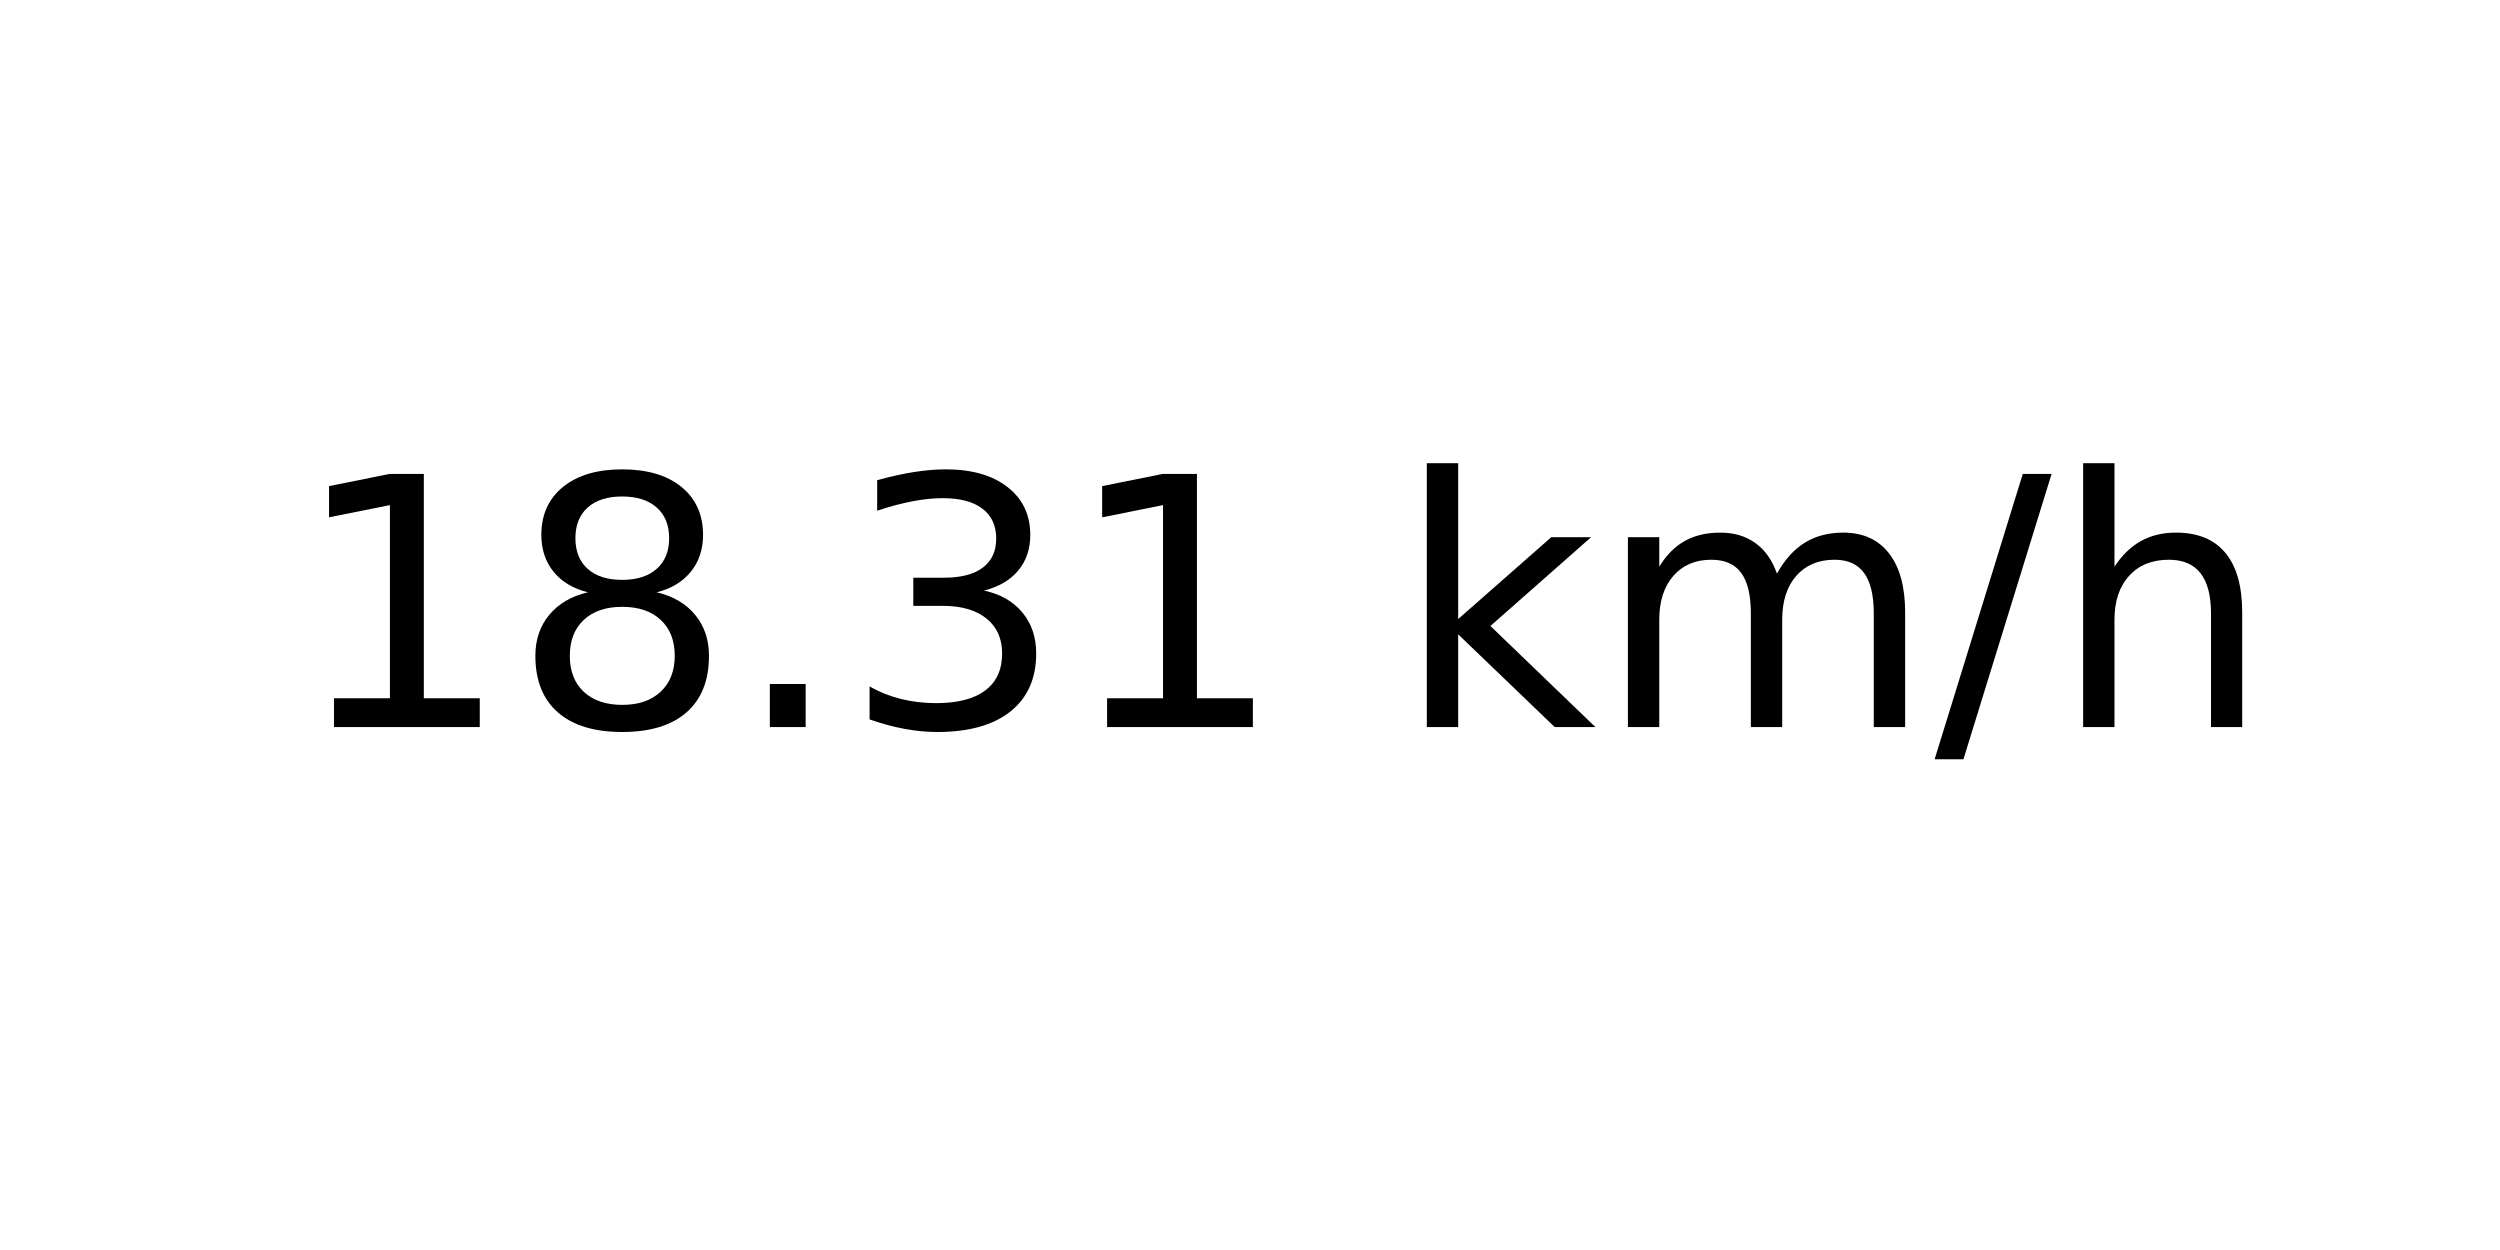
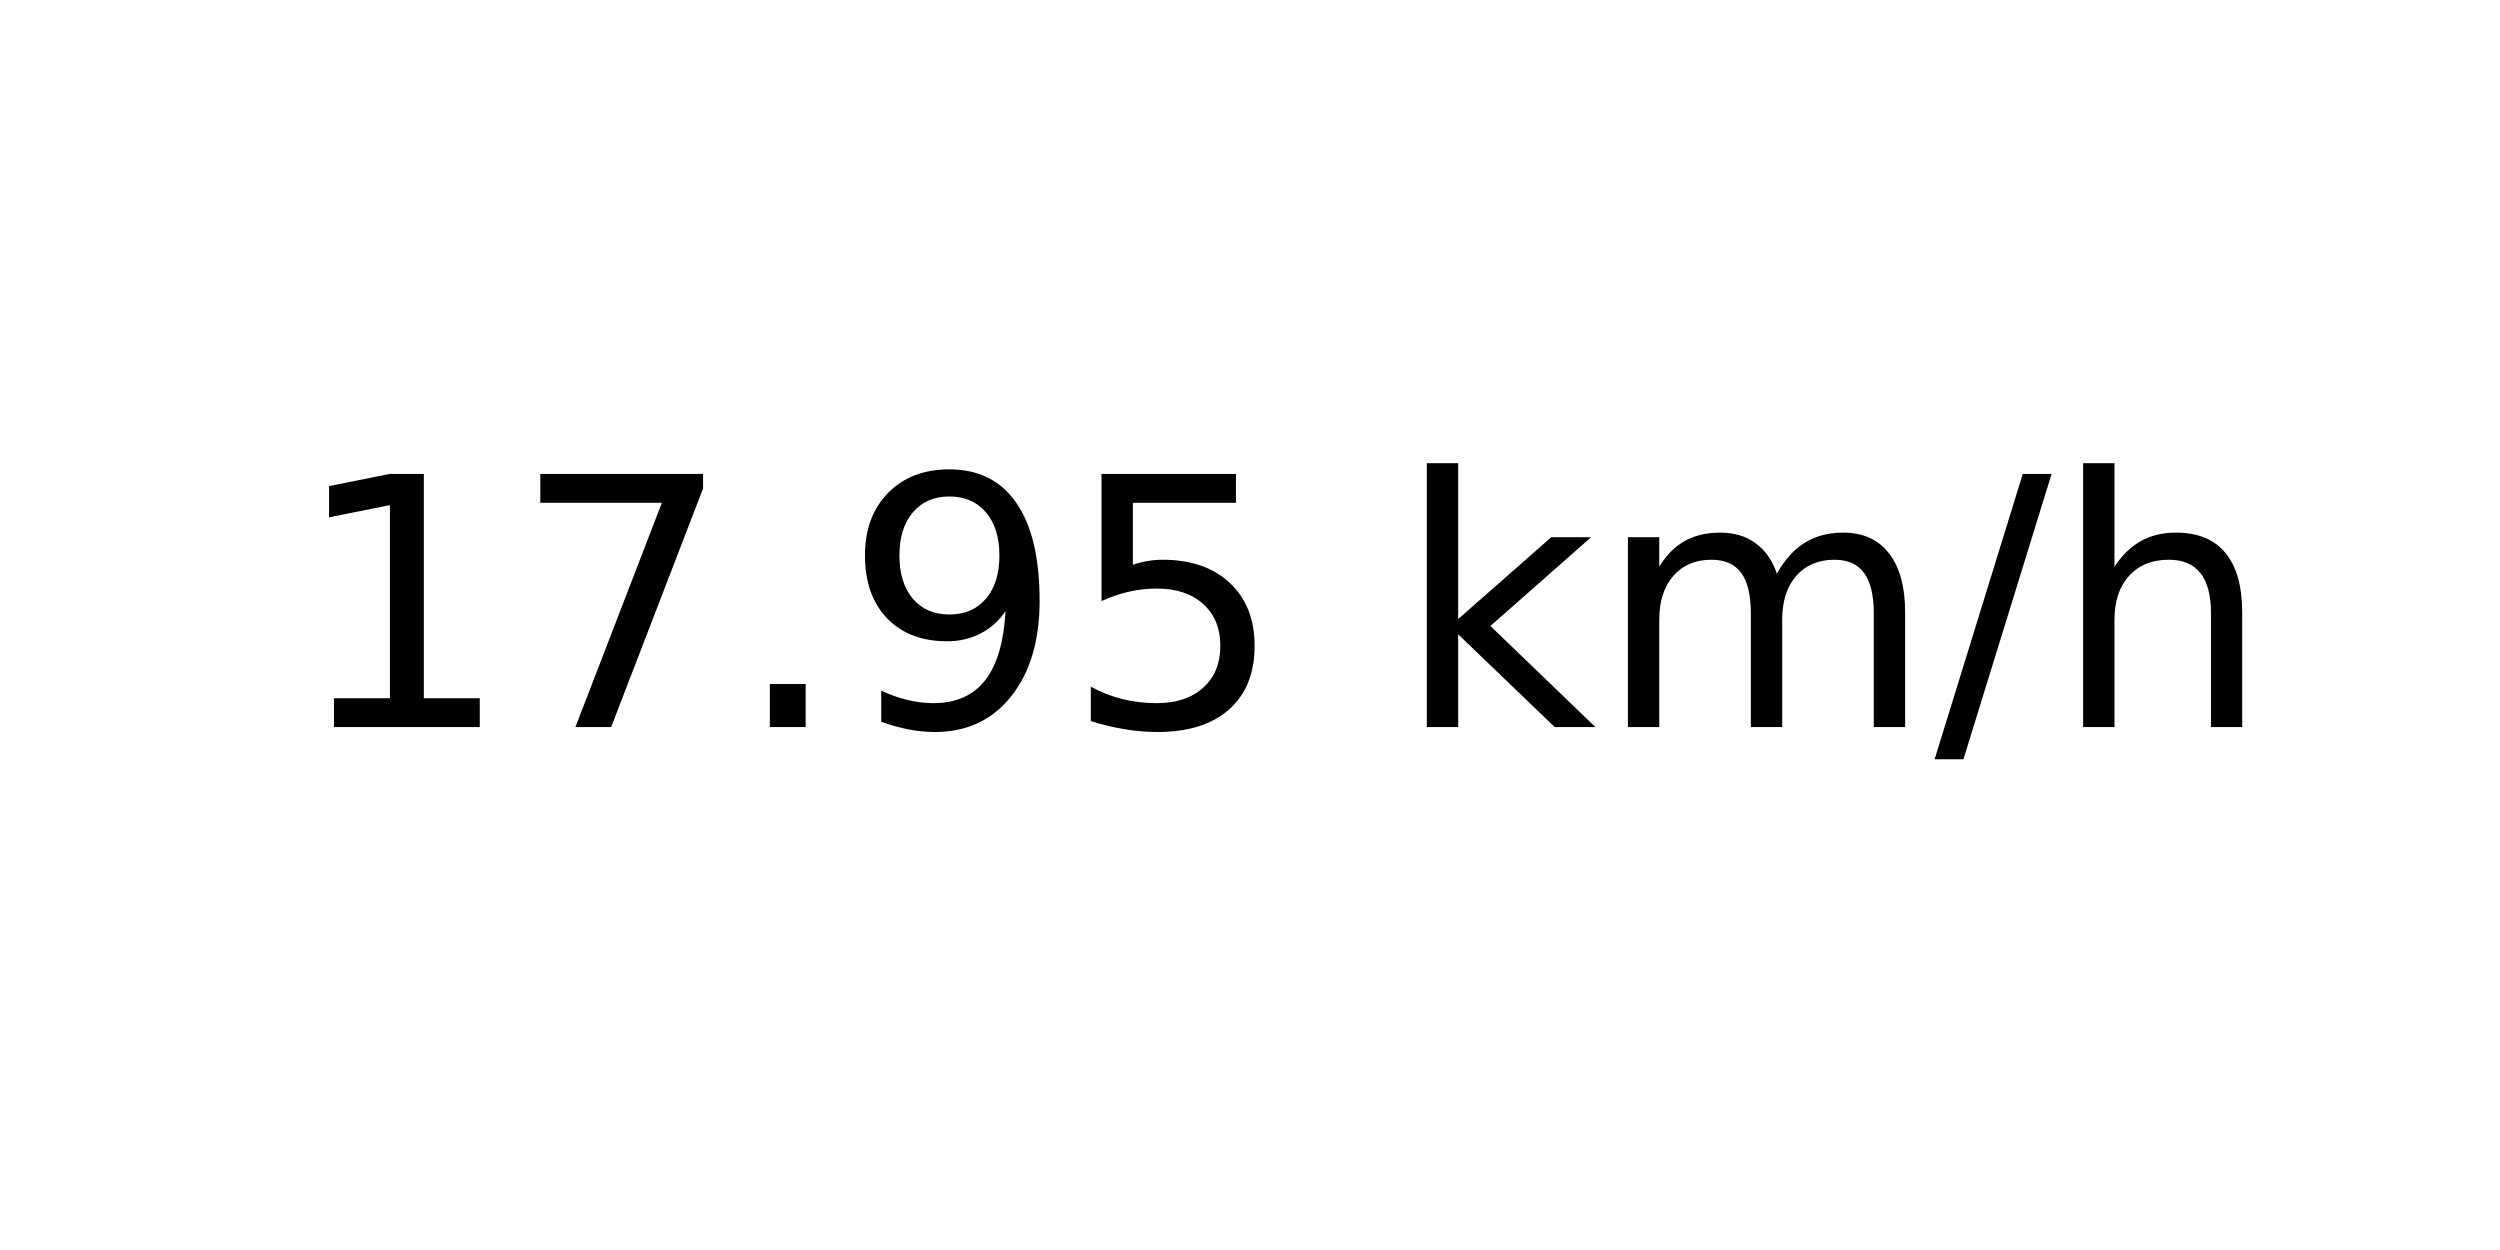
<svg xmlns="http://www.w3.org/2000/svg" xmlns:xlink="http://www.w3.org/1999/xlink" width="72pt" height="36pt" viewBox="0 0 72 36" version="1.1">
  <defs>
    <style type="text/css">*{stroke-linejoin: round; stroke-linecap: butt}</style>
  </defs>
  <g id="figure_1">
    <g id="axes_1">
      <g id="text_1">
        <g transform="translate(8.378125 20.93937) scale(0.1 -0.1)">
          <defs>
            <path id="DejaVuSans-31" d="M 794 531  L 1825 531  L 1825 4091  L 703 3866  L 703 4441  L 1819 4666  L 2450 4666  L 2450 531  L 3481 531  L 3481 0  L 794 0  L 794 531  z " transform="scale(0.015625)" />
-             <path id="DejaVuSans-38" d="M 2034 2216  Q 1584 2216 1326 1975  Q 1069 1734 1069 1313  Q 1069 891 1326 650  Q 1584 409 2034 409  Q 2484 409 2743 651  Q 3003 894 3003 1313  Q 3003 1734 2745 1975  Q 2488 2216 2034 2216  z M 1403 2484  Q 997 2584 770 2862  Q 544 3141 544 3541  Q 544 4100 942 4425  Q 1341 4750 2034 4750  Q 2731 4750 3128 4425  Q 3525 4100 3525 3541  Q 3525 3141 3298 2862  Q 3072 2584 2669 2484  Q 3125 2378 3379 2068  Q 3634 1759 3634 1313  Q 3634 634 3220 271  Q 2806 -91 2034 -91  Q 1263 -91 848 271  Q 434 634 434 1313  Q 434 1759 690 2068  Q 947 2378 1403 2484  z M 1172 3481  Q 1172 3119 1398 2916  Q 1625 2713 2034 2713  Q 2441 2713 2670 2916  Q 2900 3119 2900 3481  Q 2900 3844 2670 4047  Q 2441 4250 2034 4250  Q 1625 4250 1398 4047  Q 1172 3844 1172 3481  z " transform="scale(0.015625)" />
+             <path id="DejaVuSans-37" d="M 525 4666  L 3525 4666  L 3525 4397  L 1831 0  L 1172 0  L 2766 4134  L 525 4134  L 525 4666  z " transform="scale(0.015625)" />
            <path id="DejaVuSans-2e" d="M 684 794  L 1344 794  L 1344 0  L 684 0  L 684 794  z " transform="scale(0.015625)" />
-             <path id="DejaVuSans-33" d="M 2597 2516  Q 3050 2419 3304 2112  Q 3559 1806 3559 1356  Q 3559 666 3084 287  Q 2609 -91 1734 -91  Q 1441 -91 1130 -33  Q 819 25 488 141  L 488 750  Q 750 597 1062 519  Q 1375 441 1716 441  Q 2309 441 2620 675  Q 2931 909 2931 1356  Q 2931 1769 2642 2001  Q 2353 2234 1838 2234  L 1294 2234  L 1294 2753  L 1863 2753  Q 2328 2753 2575 2939  Q 2822 3125 2822 3475  Q 2822 3834 2567 4026  Q 2313 4219 1838 4219  Q 1578 4219 1281 4162  Q 984 4106 628 3988  L 628 4550  Q 988 4650 1302 4700  Q 1616 4750 1894 4750  Q 2613 4750 3031 4423  Q 3450 4097 3450 3541  Q 3450 3153 3228 2886  Q 3006 2619 2597 2516  z " transform="scale(0.015625)" />
+             <path id="DejaVuSans-39" d="M 703 97  L 703 672  Q 941 559 1184 500  Q 1428 441 1663 441  Q 2288 441 2617 861  Q 2947 1281 2994 2138  Q 2813 1869 2534 1725  Q 2256 1581 1919 1581  Q 1219 1581 811 2004  Q 403 2428 403 3163  Q 403 3881 828 4315  Q 1253 4750 1959 4750  Q 2769 4750 3195 4129  Q 3622 3509 3622 2328  Q 3622 1225 3098 567  Q 2575 -91 1691 -91  Q 1453 -91 1209 -44  Q 966 3 703 97  z M 1959 2075  Q 2384 2075 2632 2365  Q 2881 2656 2881 3163  Q 2881 3666 2632 3958  Q 2384 4250 1959 4250  Q 1534 4250 1286 3958  Q 1038 3666 1038 3163  Q 1038 2656 1286 2365  Q 1534 2075 1959 2075  z " transform="scale(0.015625)" />
+             <path id="DejaVuSans-35" d="M 691 4666  L 3169 4666  L 3169 4134  L 1269 4134  L 1269 2991  Q 1406 3038 1543 3061  Q 1681 3084 1819 3084  Q 2600 3084 3056 2656  Q 3513 2228 3513 1497  Q 3513 744 3044 326  Q 2575 -91 1722 -91  Q 1428 -91 1123 -41  Q 819 9 494 109  L 494 744  Q 775 591 1075 516  Q 1375 441 1709 441  Q 2250 441 2565 725  Q 2881 1009 2881 1497  Q 2881 1984 2565 2268  Q 2250 2553 1709 2553  Q 1456 2553 1204 2497  Q 953 2441 691 2322  L 691 4666  z " transform="scale(0.015625)" />
            <path id="DejaVuSans-20" transform="scale(0.015625)" />
            <path id="DejaVuSans-6b" d="M 581 4863  L 1159 4863  L 1159 1991  L 2875 3500  L 3609 3500  L 1753 1863  L 3688 0  L 2938 0  L 1159 1709  L 1159 0  L 581 0  L 581 4863  z " transform="scale(0.015625)" />
            <path id="DejaVuSans-6d" d="M 3328 2828  Q 3544 3216 3844 3400  Q 4144 3584 4550 3584  Q 5097 3584 5394 3201  Q 5691 2819 5691 2113  L 5691 0  L 5113 0  L 5113 2094  Q 5113 2597 4934 2840  Q 4756 3084 4391 3084  Q 3944 3084 3684 2787  Q 3425 2491 3425 1978  L 3425 0  L 2847 0  L 2847 2094  Q 2847 2600 2669 2842  Q 2491 3084 2119 3084  Q 1678 3084 1418 2786  Q 1159 2488 1159 1978  L 1159 0  L 581 0  L 581 3500  L 1159 3500  L 1159 2956  Q 1356 3278 1631 3431  Q 1906 3584 2284 3584  Q 2666 3584 2933 3390  Q 3200 3197 3328 2828  z " transform="scale(0.015625)" />
            <path id="DejaVuSans-2f" d="M 1625 4666  L 2156 4666  L 531 -594  L 0 -594  L 1625 4666  z " transform="scale(0.015625)" />
            <path id="DejaVuSans-68" d="M 3513 2113  L 3513 0  L 2938 0  L 2938 2094  Q 2938 2591 2744 2837  Q 2550 3084 2163 3084  Q 1697 3084 1428 2787  Q 1159 2491 1159 1978  L 1159 0  L 581 0  L 581 4863  L 1159 4863  L 1159 2956  Q 1366 3272 1645 3428  Q 1925 3584 2291 3584  Q 2894 3584 3203 3211  Q 3513 2838 3513 2113  z " transform="scale(0.015625)" />
          </defs>
          <use xlink:href="#DejaVuSans-31" />
-           <use xlink:href="#DejaVuSans-38" x="63.623" />
+           <use xlink:href="#DejaVuSans-37" x="63.623" />
          <use xlink:href="#DejaVuSans-2e" x="127.246" />
-           <use xlink:href="#DejaVuSans-33" x="159.033" />
-           <use xlink:href="#DejaVuSans-31" x="222.656" />
+           <use xlink:href="#DejaVuSans-39" x="159.033" />
+           <use xlink:href="#DejaVuSans-35" x="222.656" />
          <use xlink:href="#DejaVuSans-20" x="286.279" />
          <use xlink:href="#DejaVuSans-6b" x="318.066" />
          <use xlink:href="#DejaVuSans-6d" x="375.977" />
          <use xlink:href="#DejaVuSans-2f" x="473.389" />
          <use xlink:href="#DejaVuSans-68" x="507.08" />
        </g>
      </g>
    </g>
  </g>
</svg>
